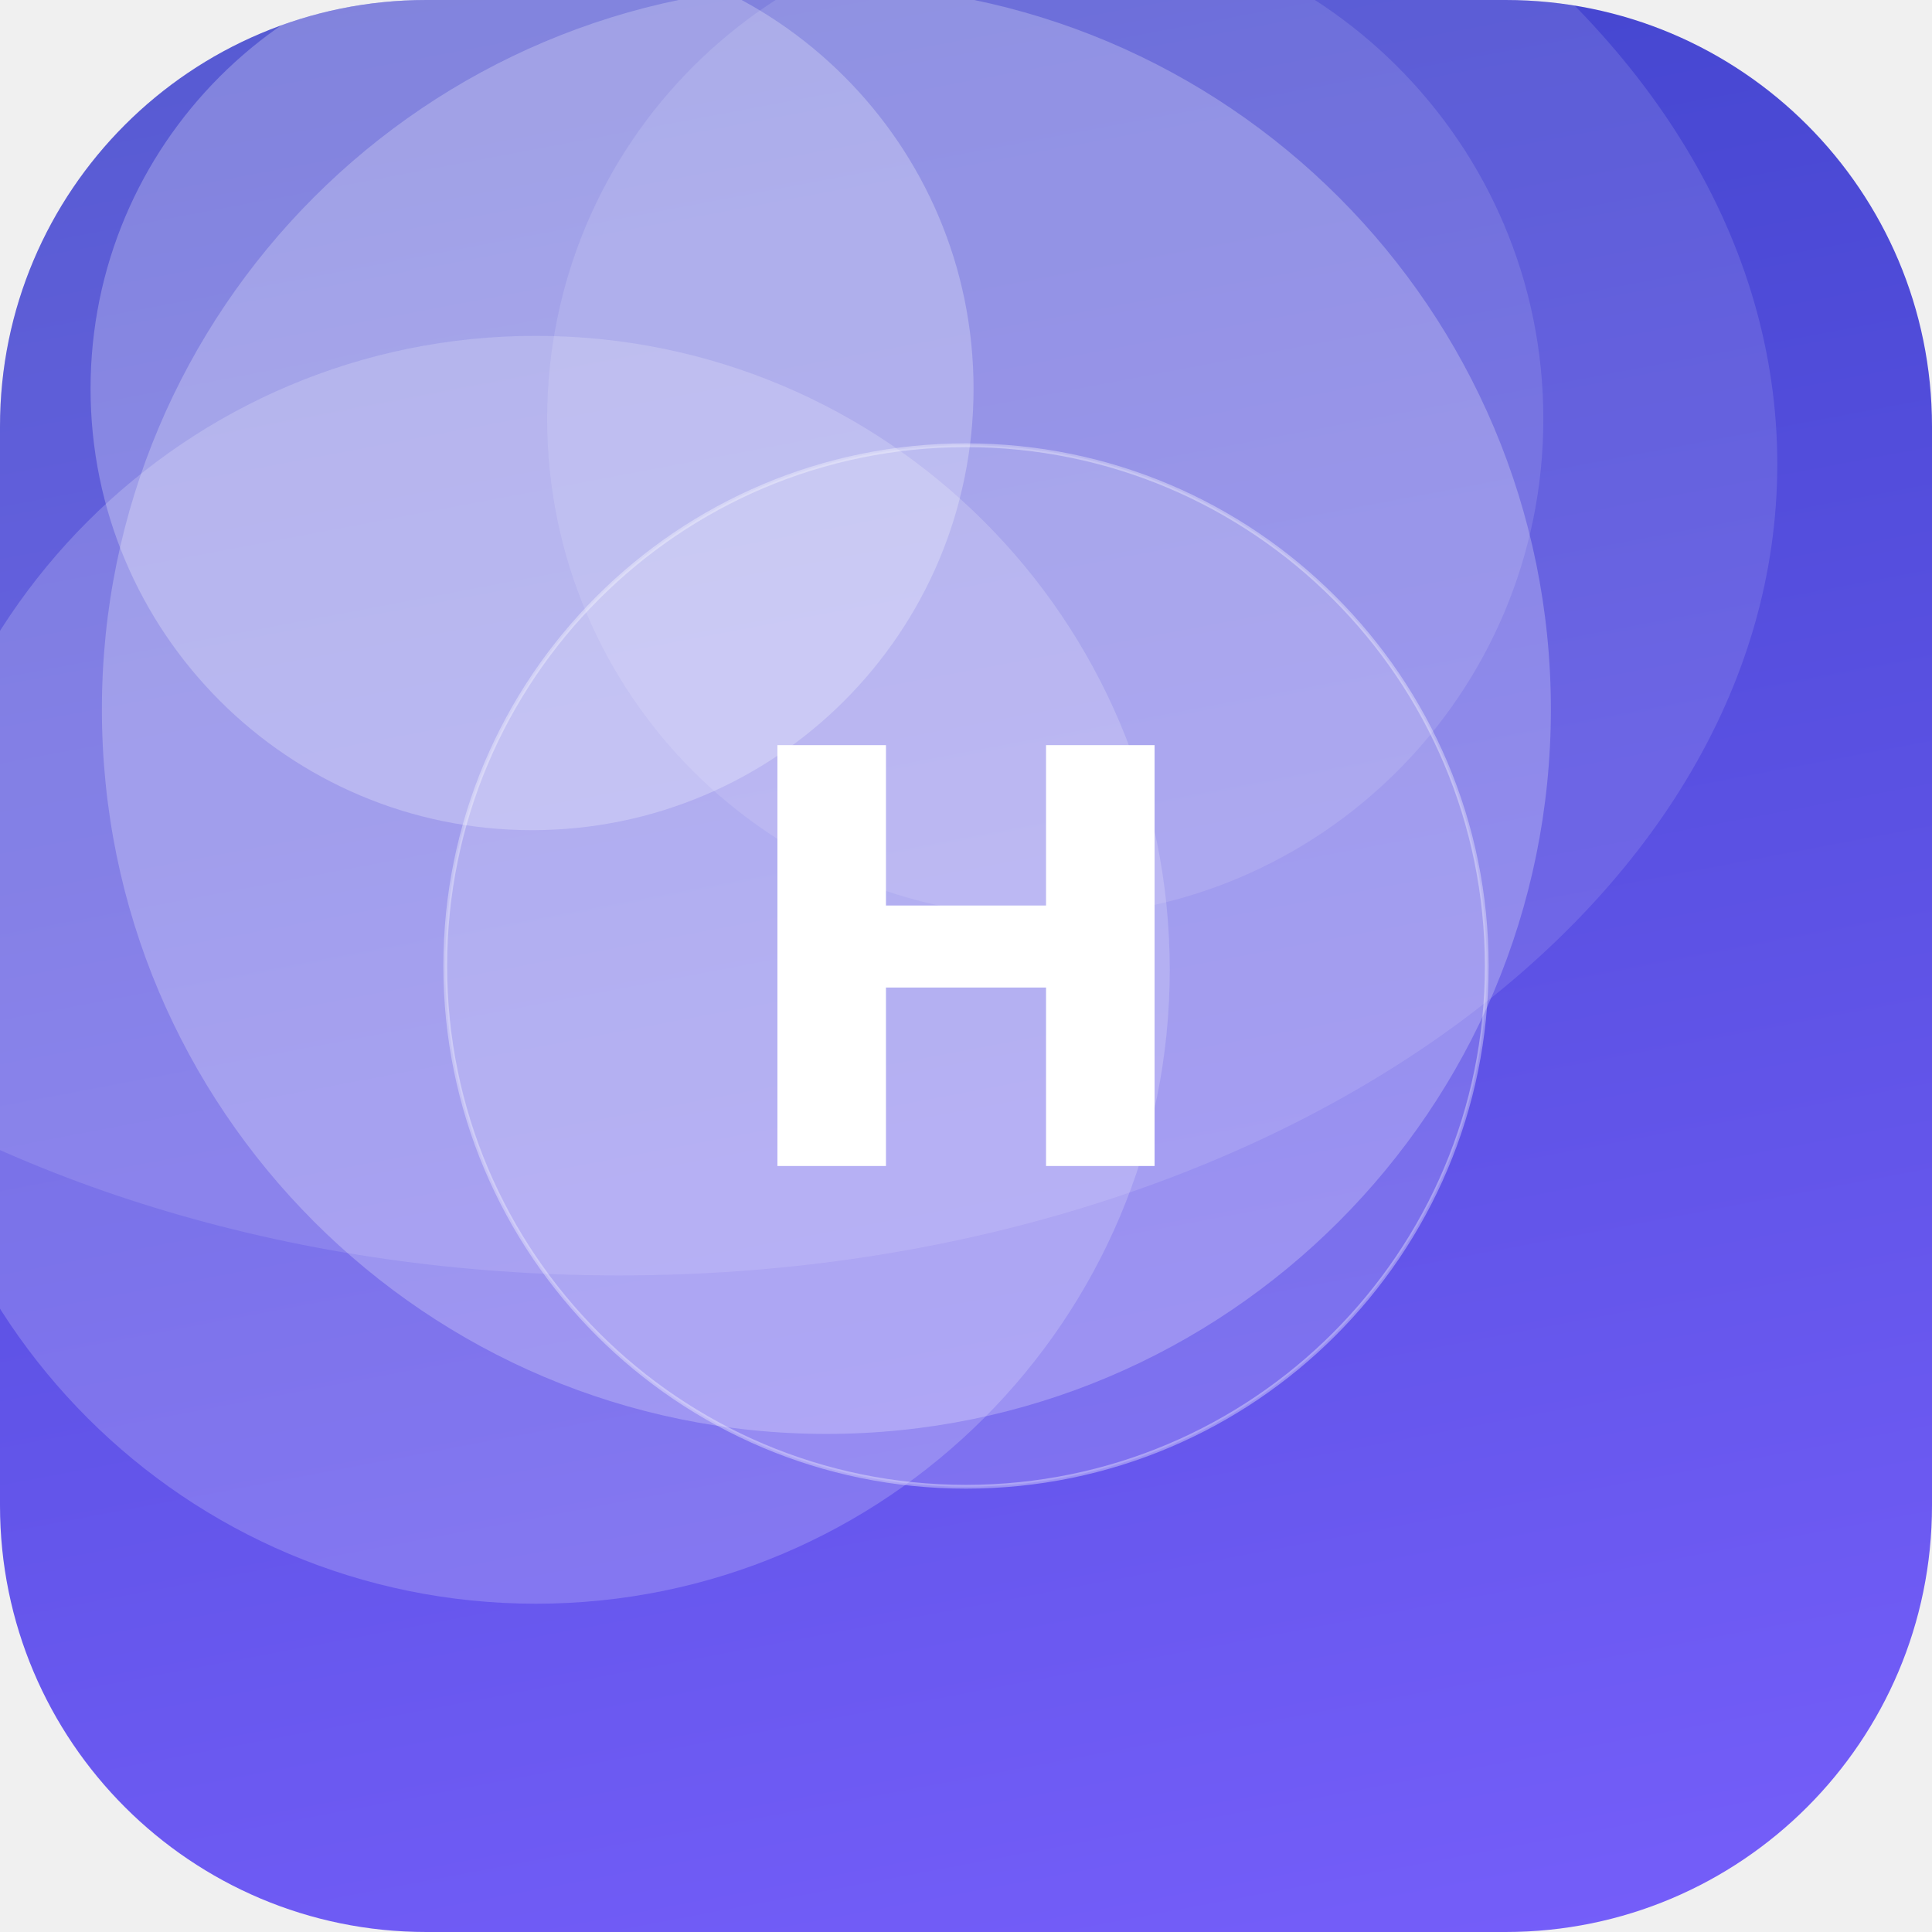
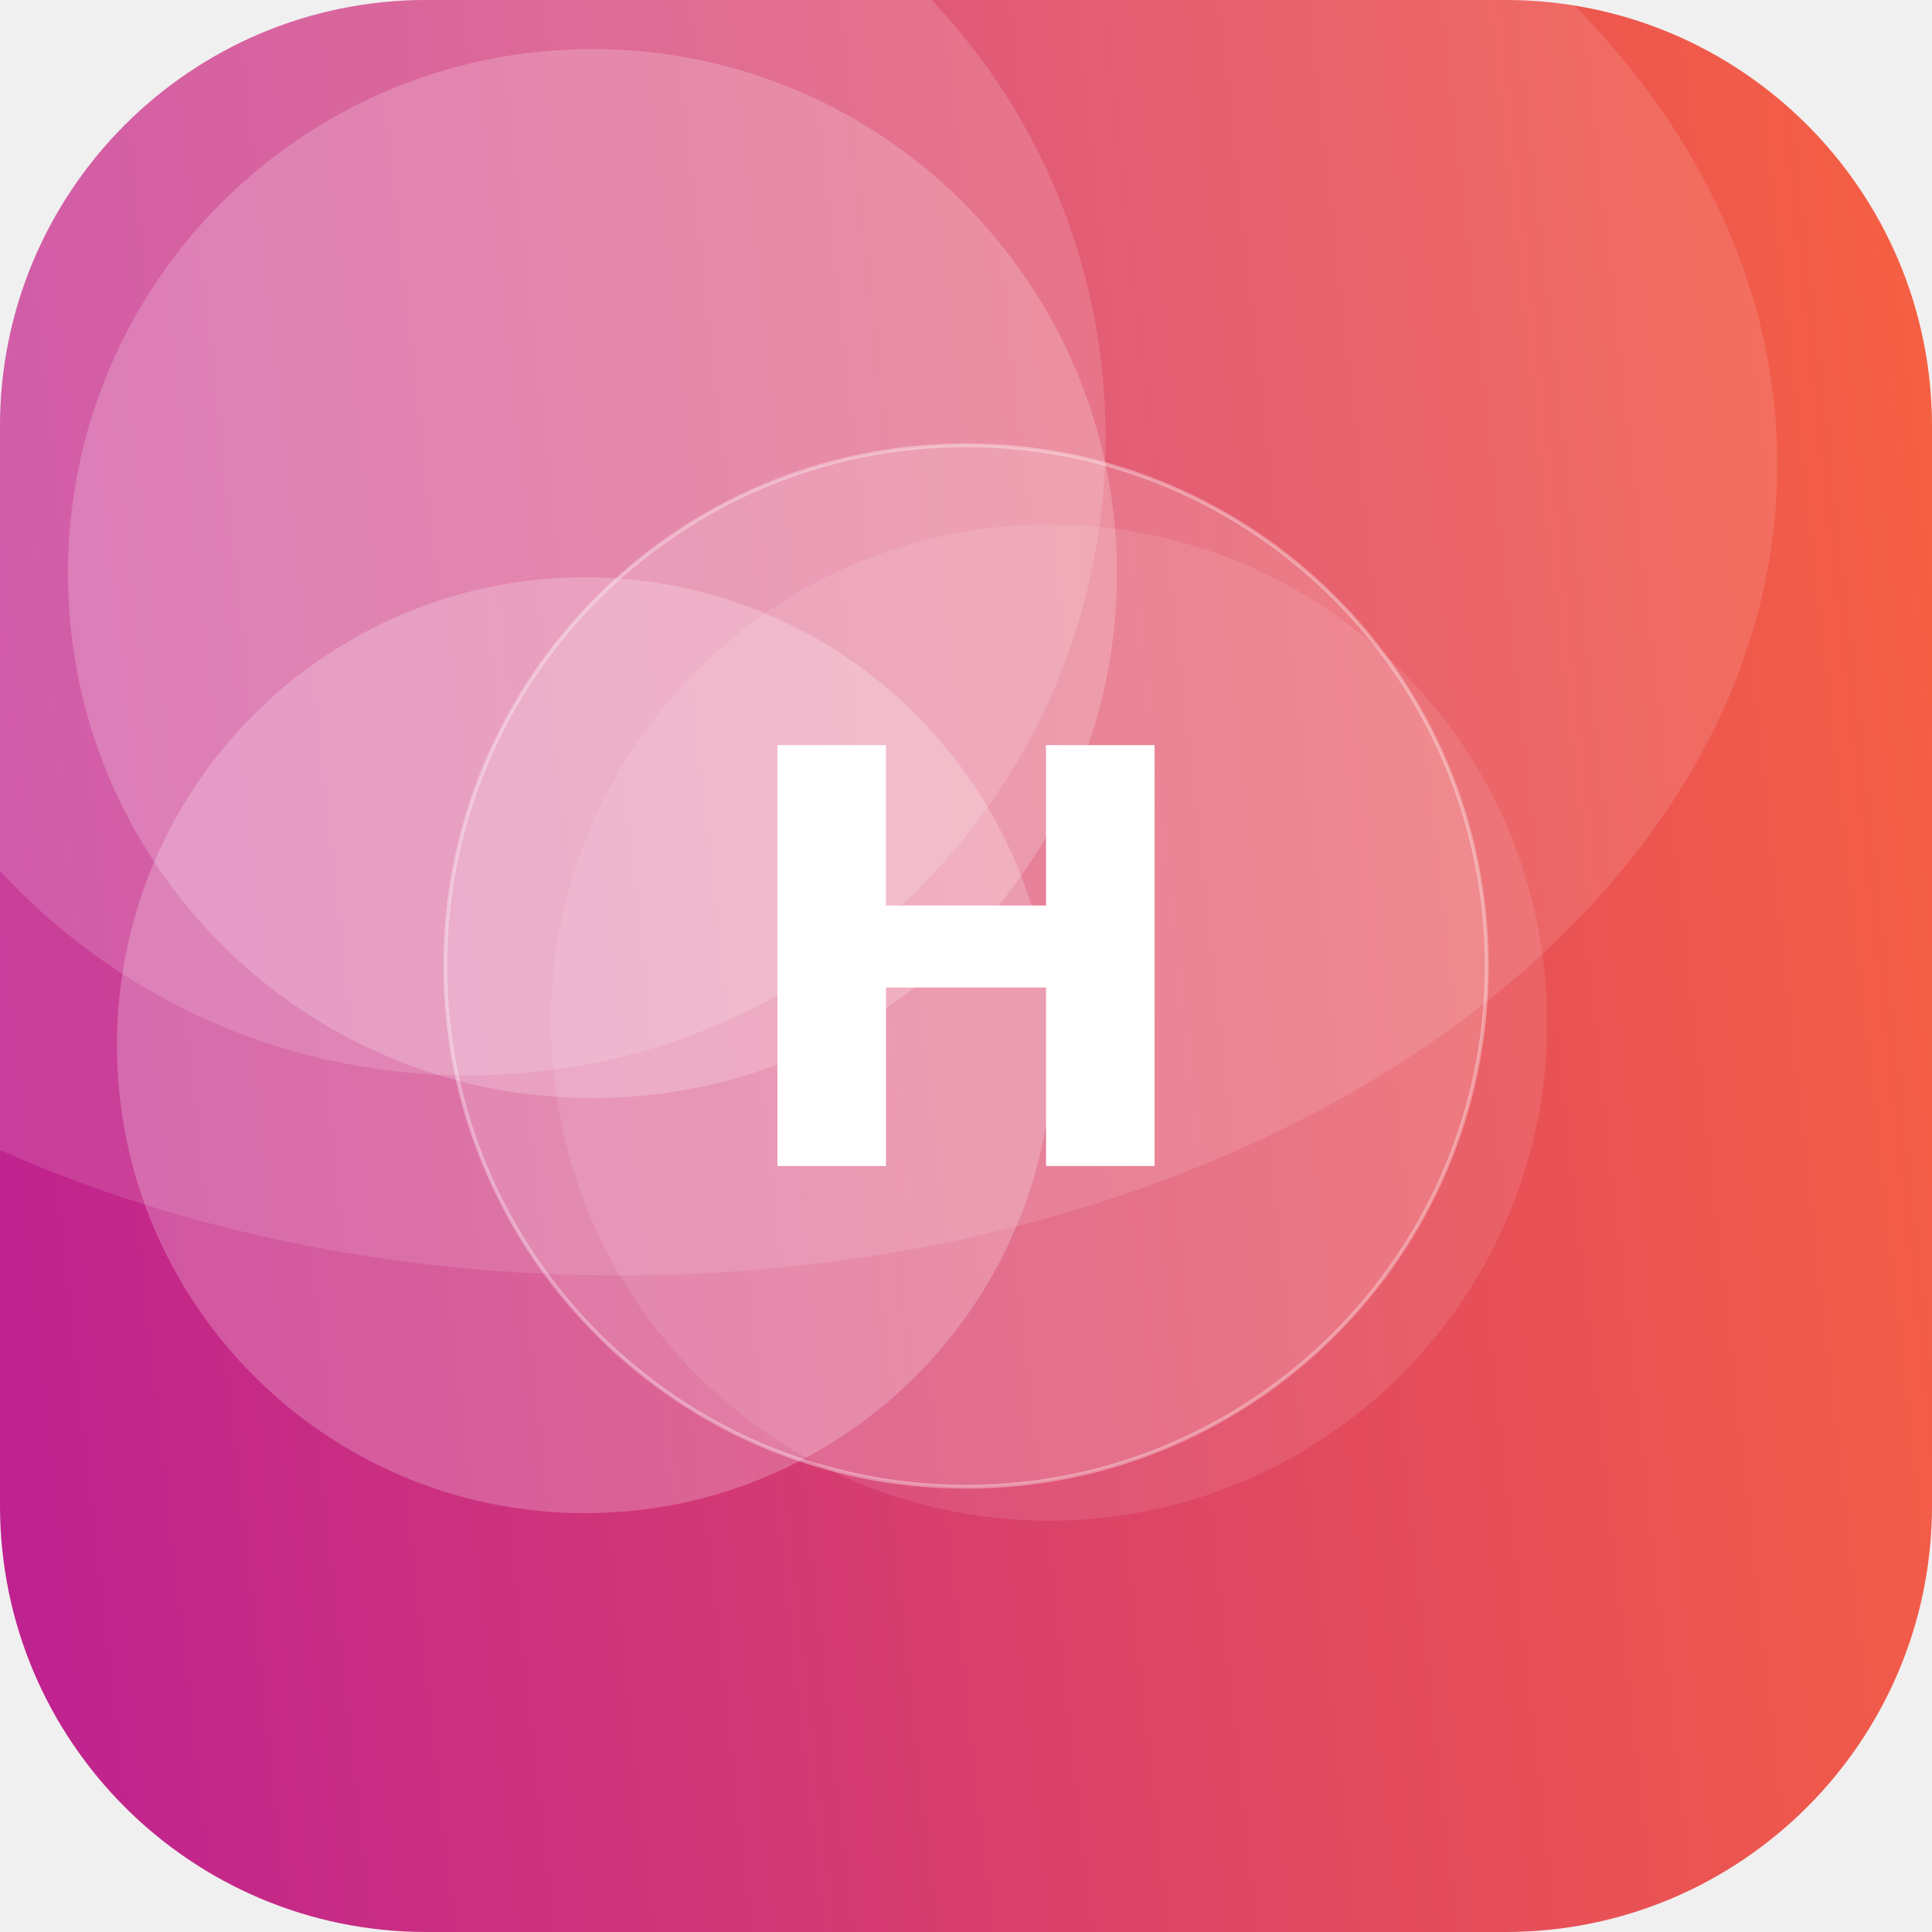
<svg xmlns="http://www.w3.org/2000/svg" width="512" height="512" viewBox="0 0 512 512">
  <defs>
-     <linearGradient id="g" x1="0" y1="0" x2="1" y2="1" gradientTransform="rotate(214 0.5 0.5)">
-       <stop offset="0" stop-color="#7B61FF" />
-       <stop offset="1" stop-color="#3A41C6" />
+     <linearGradient id="g" x1="0" y1="0" x2="1" y2="1" gradientTransform="rotate(129 0.5 0.5)">
+       <stop offset="0" stop-color="#FF6B35" />
+       <stop offset="1" stop-color="#B5179E" />
    </linearGradient>
    <clipPath id="c">
      <rect width="512" height="512" rx="113" />
    </clipPath>
  </defs>
  <g clip-path="url(#c)">
    <rect width="512" height="512" fill="url(#g)" />
-     <circle cx="277" cy="111" r="132" fill="#FFFFFF" fill-opacity="0.12" />
-     <circle cx="219" cy="188" r="192" fill="#FFFFFF" fill-opacity="0.24" />
-     <circle cx="142" cy="257" r="168" fill="#FFFFFF" fill-opacity="0.19" />
-     <circle cx="141" cy="103" r="117" fill="#FFFFFF" fill-opacity="0.25" />
+     <circle cx="278" cy="271" r="132" fill="#FFFFFF" fill-opacity="0.10" />
+     <circle cx="157" cy="152" r="139" fill="#FFFFFF" fill-opacity="0.20" />
+     <circle cx="124" cy="116" r="169" fill="#FFFFFF" fill-opacity="0.15" />
+     <circle cx="155" cy="277" r="124" fill="#FFFFFF" fill-opacity="0.22" />
    <ellipse cx="164" cy="123" rx="307" ry="215" fill="#FFFFFF" fill-opacity="0.12" />
    <circle cx="256" cy="256" r="138" fill="#FFFFFF" fill-opacity="0.16" stroke="#FFFFFF" stroke-opacity="0.35" />
    <text x="50%" y="50%" dy="53" text-anchor="middle" font-family="DejaVu Sans, Helvetica, Arial, sans-serif" font-weight="bold" font-size="153" fill="#FFFFFF">H</text>
  </g>
</svg>
